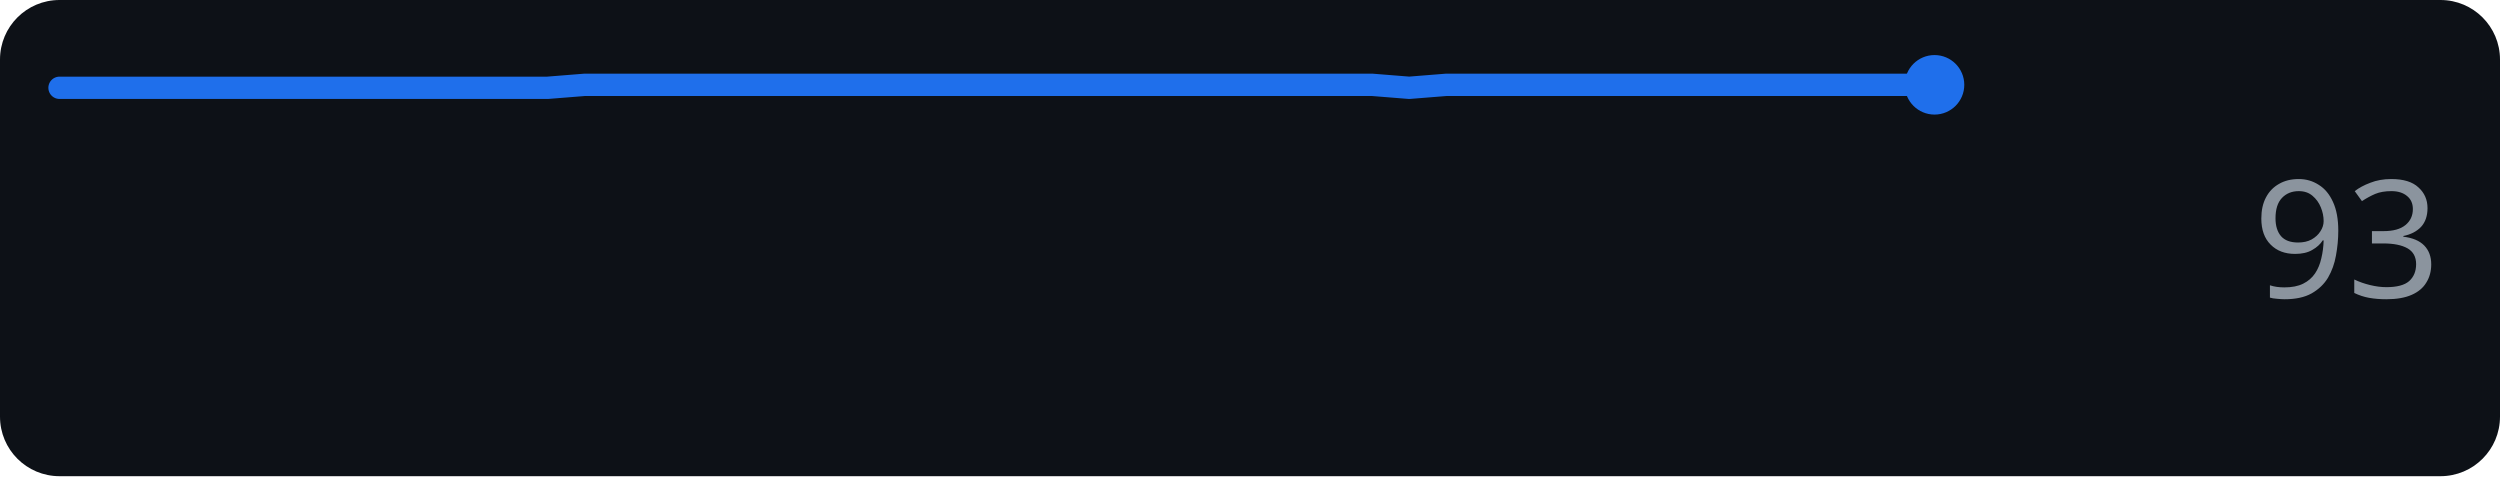
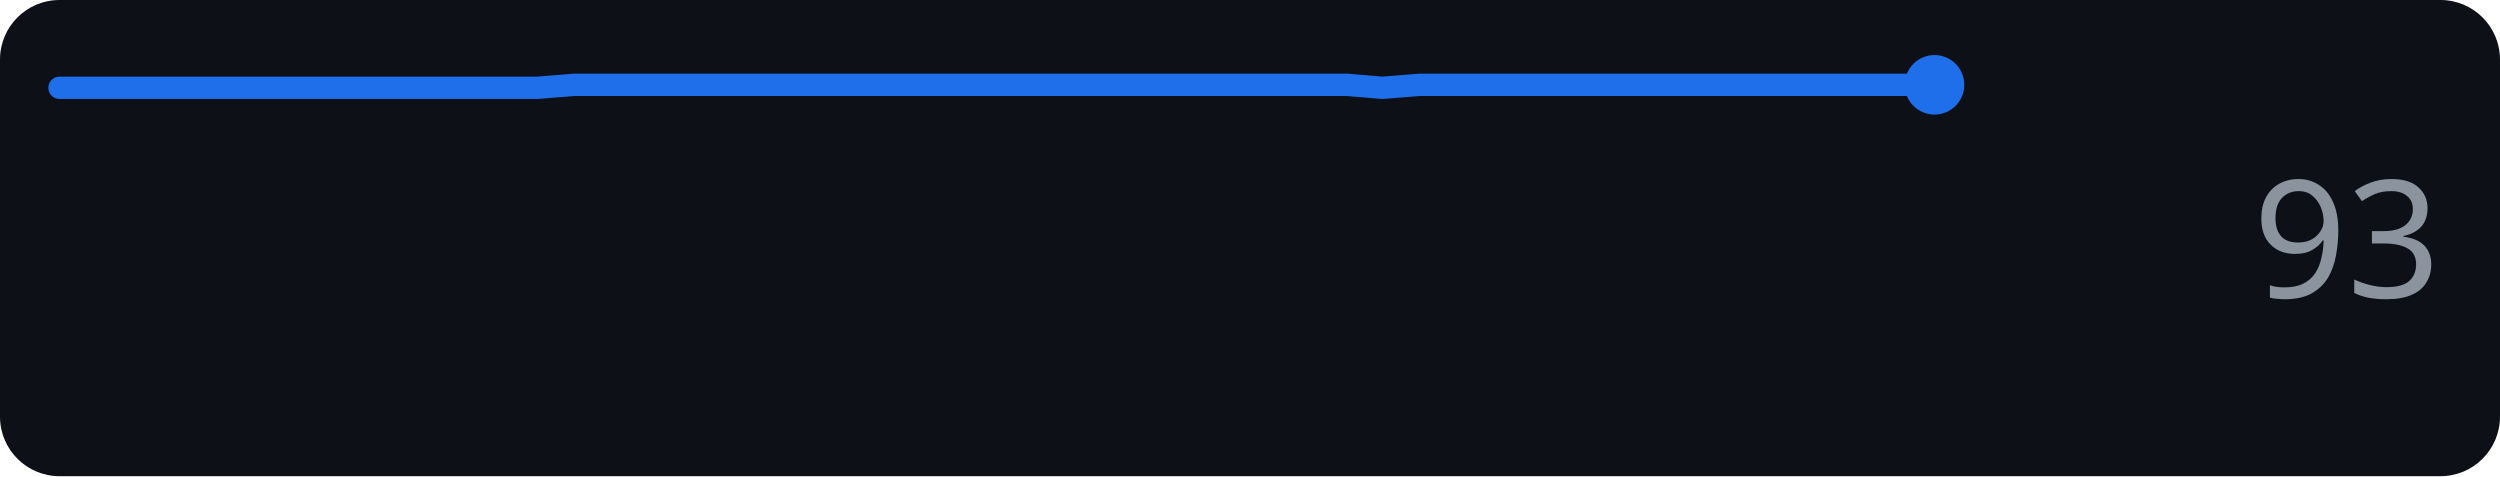
<svg xmlns="http://www.w3.org/2000/svg" width="168" height="32" role="img" aria-label="anthropic.com score over time">
  <rect width="168" height="32" rx="4" fill="#0d1117" />
-   <polyline points="4.0,5.9 6.5,5.9 9.0,5.9 11.6,5.9 14.1,5.9 16.6,5.9 19.1,5.9 21.6,5.9 24.2,5.9 26.7,5.9 29.2,5.9 31.7,5.9 34.2,5.9 36.8,5.9 39.3,5.7 41.8,5.7 44.3,5.7 46.8,5.7 49.4,5.7 51.9,5.7 54.4,5.7 56.9,5.7 59.4,5.7 62.0,5.7 64.5,5.7 67.0,5.7 69.5,5.7 72.0,5.7 74.6,5.7 77.1,5.7 79.6,5.7 82.1,5.7 84.6,5.7 87.2,5.7 89.7,5.7 92.2,5.7 94.7,5.9 97.2,5.7 99.8,5.7 102.3,5.7 104.8,5.7 107.3,5.7 109.8,5.7 112.4,5.7 114.9,5.7 117.4,5.7 119.9,5.7 122.4,5.7 125.0,5.7 127.5,5.7 130.0,5.7" fill="none" stroke="#1f6feb" stroke-width="1.5" stroke-linejoin="round" stroke-linecap="round" />
+   <polyline points="4.0,5.9 6.5,5.9 8.9,5.9 11.4,5.9 13.9,5.9 16.4,5.9 18.8,5.9 21.3,5.9 23.8,5.9 26.2,5.9 28.7,5.9 31.2,5.9 33.6,5.9 36.1,5.9 38.6,5.7 41.1,5.7 43.5,5.7 46.0,5.7 48.5,5.7 50.9,5.7 53.4,5.7 55.9,5.7 58.4,5.7 60.8,5.7 63.3,5.7 65.8,5.7 68.2,5.7 70.7,5.7 73.2,5.7 75.6,5.7 78.1,5.7 80.6,5.7 83.1,5.7 85.5,5.7 88.0,5.7 90.5,5.7 92.9,5.9 95.4,5.7 97.9,5.7 100.4,5.7 102.8,5.7 105.3,5.7 107.8,5.7 110.2,5.7 112.7,5.7 115.2,5.7 117.6,5.7 120.1,5.7 122.6,5.7 125.1,5.7 127.5,5.7 130.0,5.7" fill="none" stroke="#1f6feb" stroke-width="1.5" stroke-linejoin="round" stroke-linecap="round" />
  <circle cx="130.0" cy="5.7" r="2" fill="#1f6feb" />
  <text x="164" y="20" text-anchor="end" font-family="Verdana,Geneva,sans-serif" font-size="11" fill="#8b949e">93</text>
</svg>
